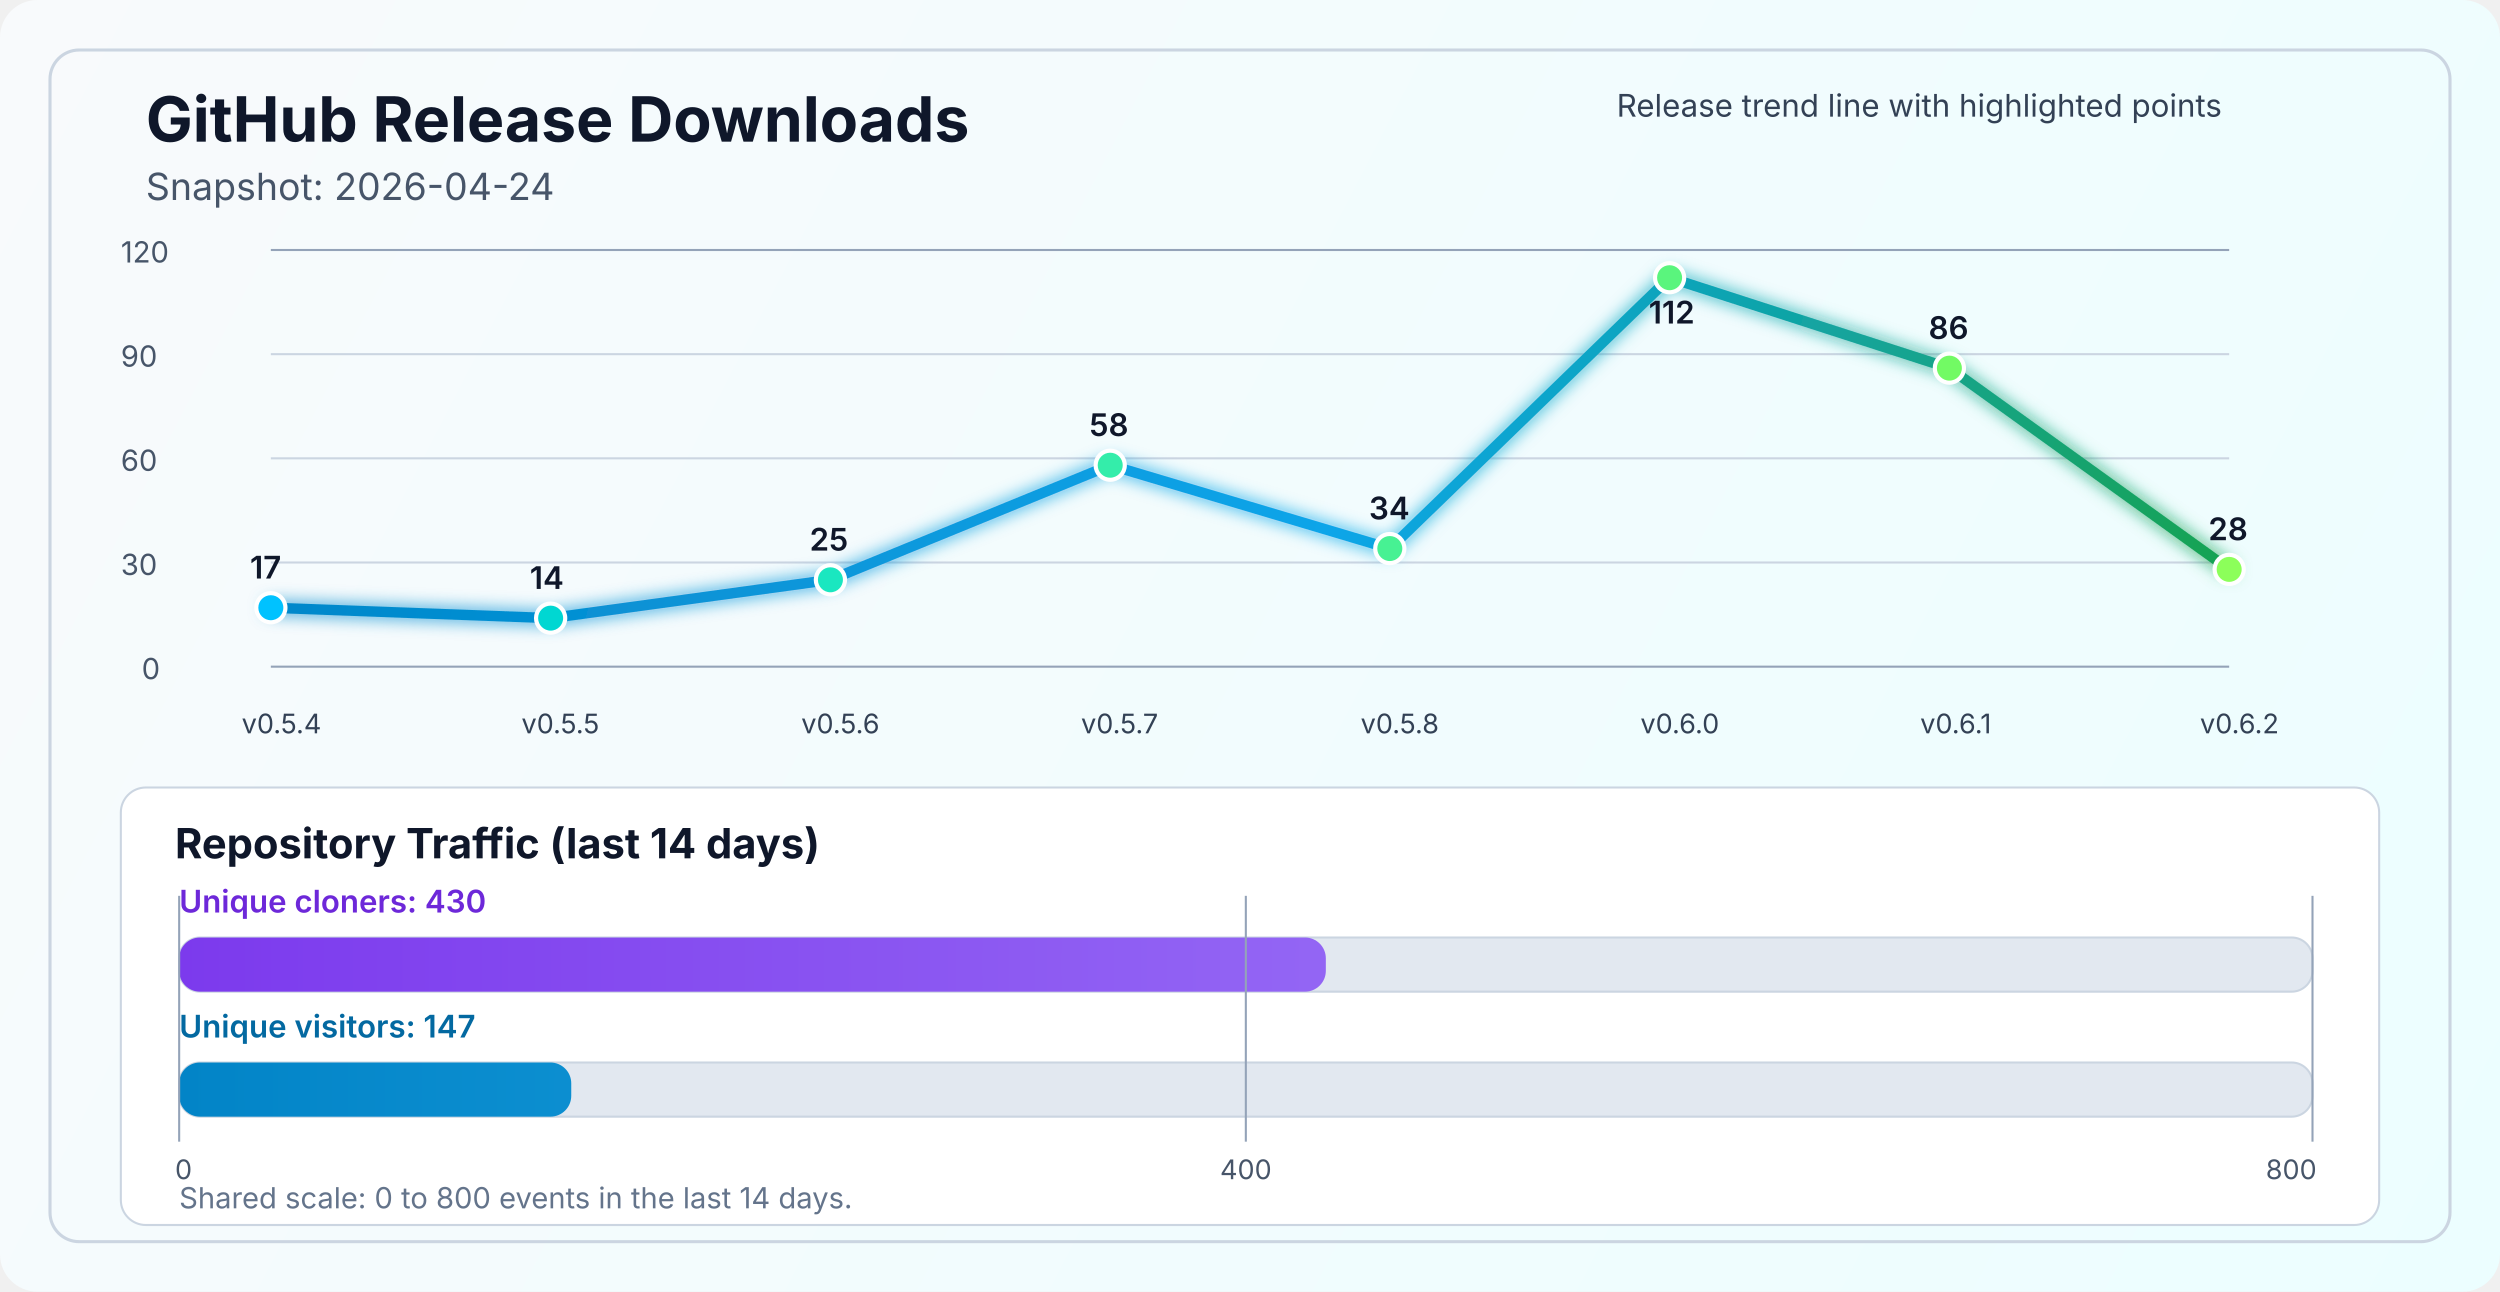
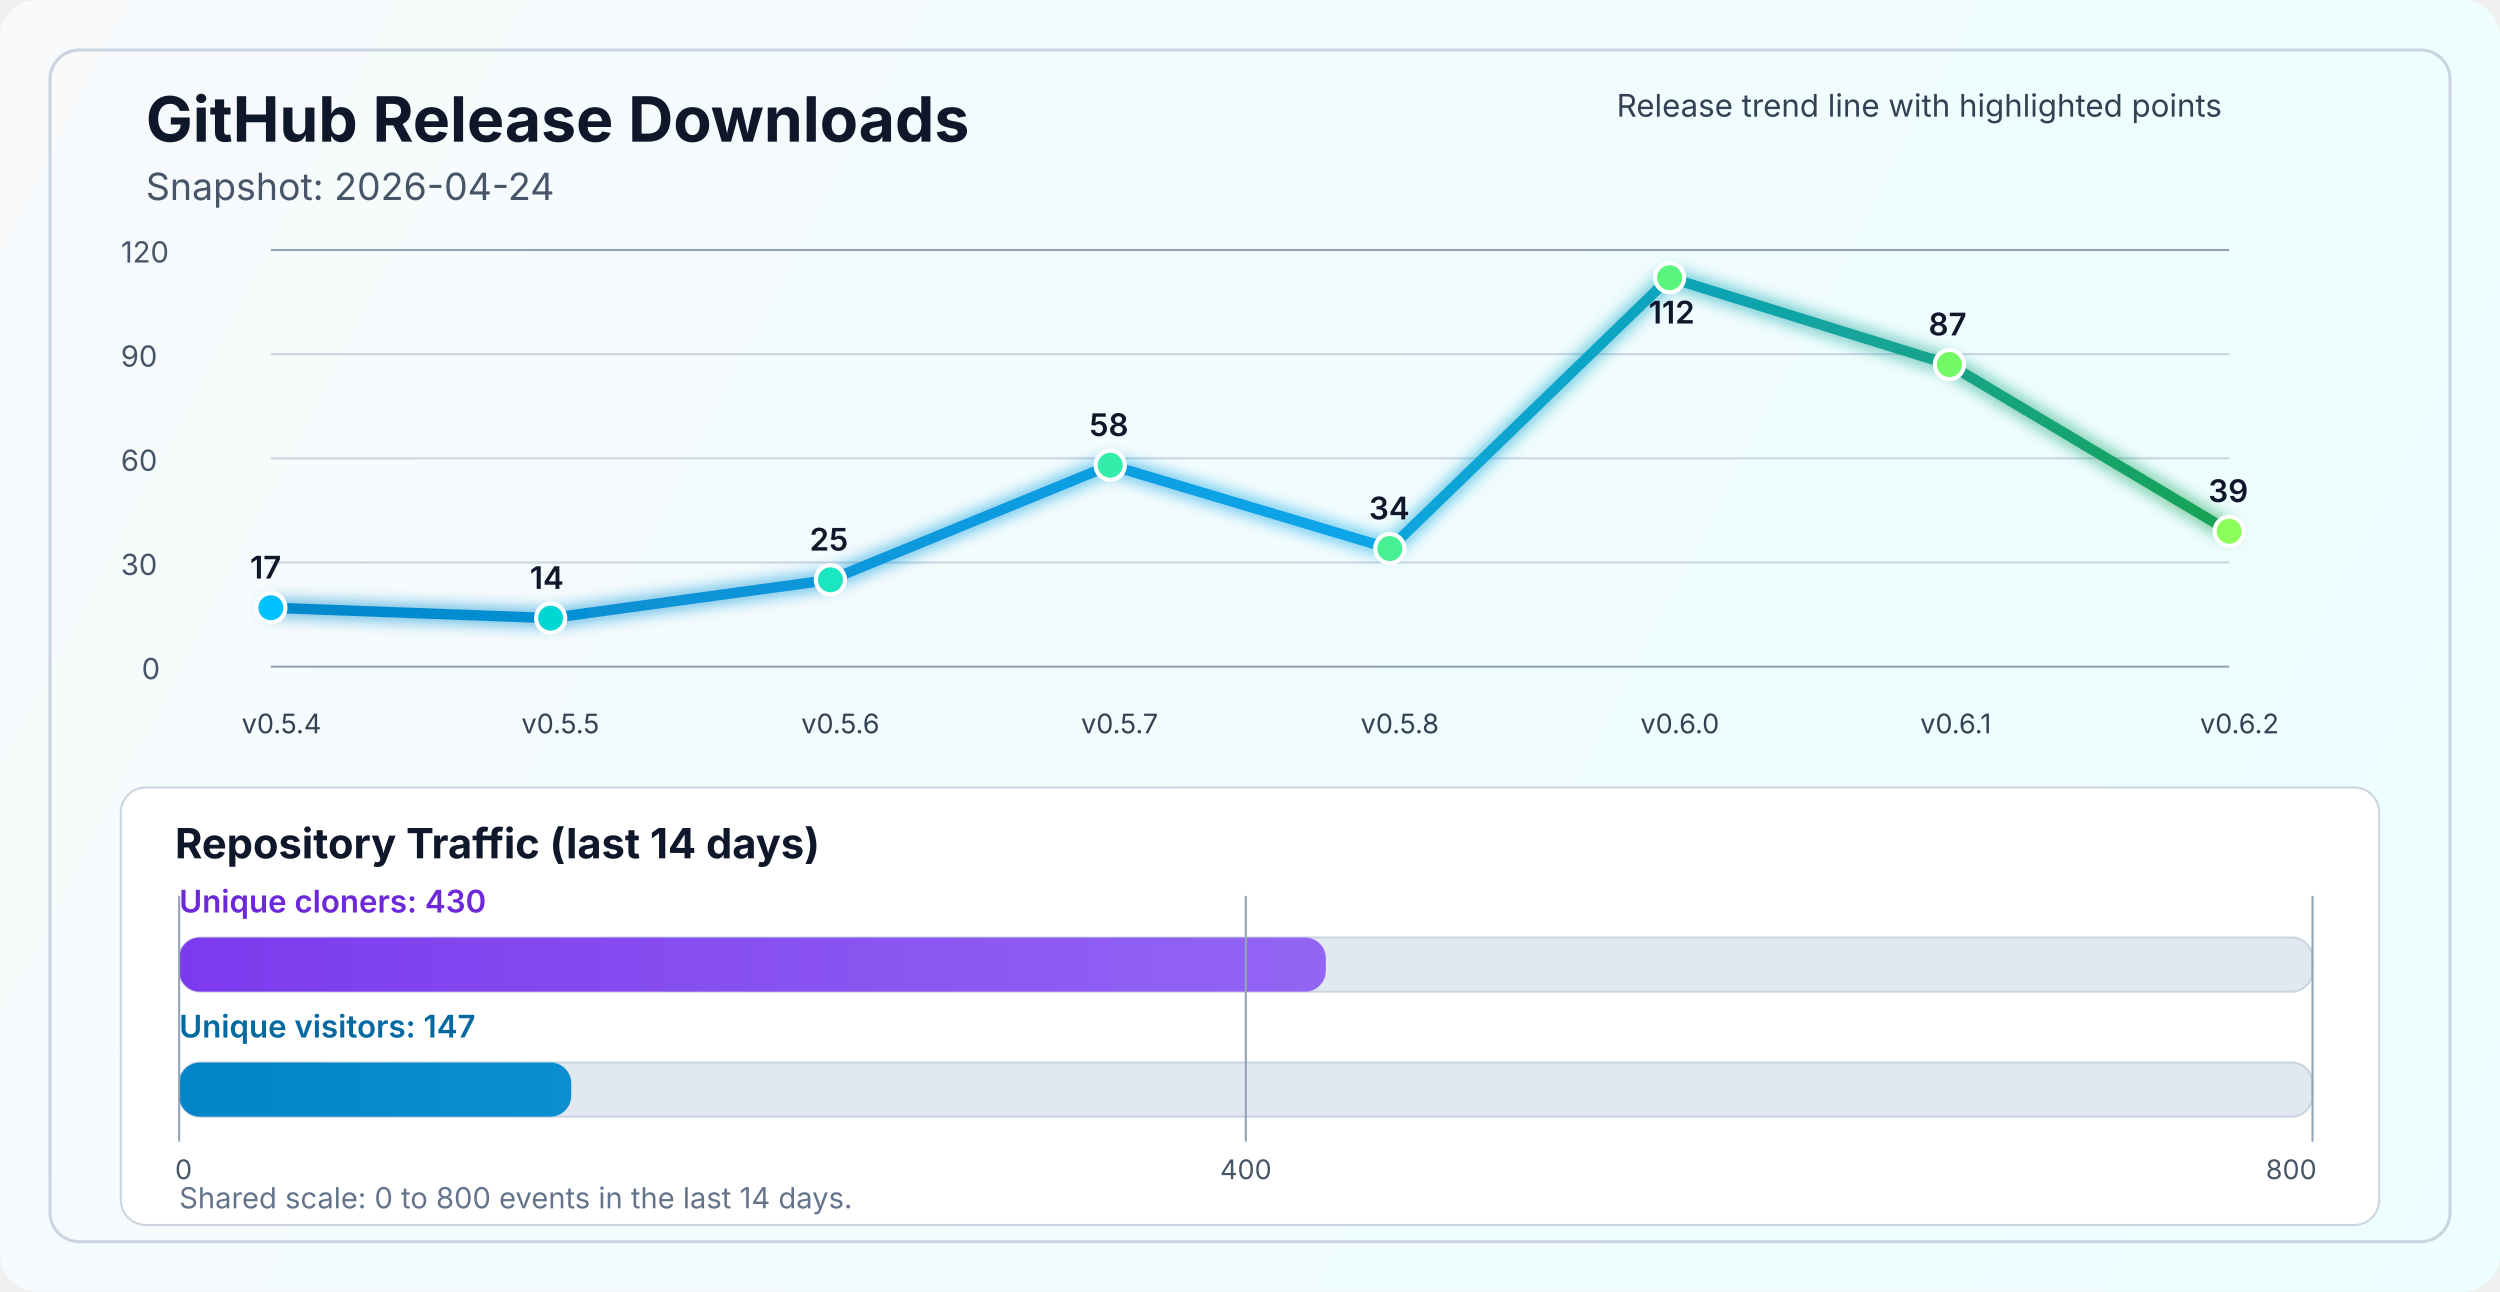
<svg xmlns="http://www.w3.org/2000/svg" width="1200" height="620" viewBox="0 0 1200 620" fill="none" role="img" aria-labelledby="title desc">
  <defs>
    <linearGradient id="bg" x1="0" y1="0" x2="1200" y2="620" gradientUnits="userSpaceOnUse">
      <stop stop-color="#F8FAFC" />
      <stop offset="1" stop-color="#ECFEFF" />
    </linearGradient>
    <linearGradient id="line" x1="130" y1="86" x2="1070" y2="340" gradientUnits="userSpaceOnUse">
      <stop stop-color="#0284C7" />
      <stop offset="0.55" stop-color="#0EA5E9" />
      <stop offset="1" stop-color="#16A34A" />
    </linearGradient>
    <linearGradient id="cloneFill" x1="86" y1="450" x2="1110" y2="450" gradientUnits="userSpaceOnUse">
      <stop stop-color="#7C3AED" />
      <stop offset="1" stop-color="#A78BFA" />
    </linearGradient>
    <linearGradient id="viewFill" x1="86" y1="482" x2="1110" y2="482" gradientUnits="userSpaceOnUse">
      <stop stop-color="#0284C7" />
      <stop offset="1" stop-color="#38BDF8" />
    </linearGradient>
    <filter id="glow" x="-50%" y="-50%" width="200%" height="200%">
      <feGaussianBlur stdDeviation="4" result="blur" />
      <feMerge>
        <feMergeNode in="blur" />
        <feMergeNode in="SourceGraphic" />
      </feMerge>
    </filter>
  </defs>
  <rect width="1200" height="620" rx="18" fill="url(#bg)" />
  <rect x="24" y="24" width="1152" height="572" rx="14" stroke="#CBD5E1" stroke-width="1.5" />
  <text x="70" y="68" fill="#0F172A" font-size="30" font-family="SF Pro Display, -apple-system, BlinkMacSystemFont, Segoe UI, sans-serif" font-weight="700">GitHub Release Downloads</text>
  <text x="70" y="96" fill="#475569" font-size="18" font-family="SF Pro Text, -apple-system, BlinkMacSystemFont, Segoe UI, sans-serif">Snapshot: 2026-04-24</text>
  <line x1="130" y1="320.0" x2="1070" y2="320.0" stroke="#94A3B8" stroke-width="1" />
  <line x1="130" y1="270.0" x2="1070" y2="270.0" stroke="#CBD5E1" stroke-width="1" />
  <line x1="130" y1="220.0" x2="1070" y2="220.0" stroke="#CBD5E1" stroke-width="1" />
  <line x1="130" y1="170.0" x2="1070" y2="170.0" stroke="#CBD5E1" stroke-width="1" />
  <line x1="130" y1="120.0" x2="1070" y2="120.0" stroke="#94A3B8" stroke-width="1" />
  <text x="68" y="326.0" fill="#475569" font-size="14" font-family="SF Pro Text, -apple-system, BlinkMacSystemFont, Segoe UI, sans-serif">0</text>
  <text x="58" y="276.0" fill="#475569" font-size="14" font-family="SF Pro Text, -apple-system, BlinkMacSystemFont, Segoe UI, sans-serif">30</text>
  <text x="58" y="226.0" fill="#475569" font-size="14" font-family="SF Pro Text, -apple-system, BlinkMacSystemFont, Segoe UI, sans-serif">60</text>
  <text x="58" y="176.0" fill="#475569" font-size="14" font-family="SF Pro Text, -apple-system, BlinkMacSystemFont, Segoe UI, sans-serif">90</text>
  <text x="58" y="126.0" fill="#475569" font-size="14" font-family="SF Pro Text, -apple-system, BlinkMacSystemFont, Segoe UI, sans-serif">120</text>
-   <polyline points="130.0,291.7 264.3,296.7 398.6,278.3 532.9,223.3 667.1,263.3 801.4,133.3 935.7,176.7 1070.0,273.3" fill="none" stroke="url(#line)" stroke-width="5" stroke-linecap="round" stroke-linejoin="round" filter="url(#glow)" />
+   <polyline points="130.0,291.7 264.3,296.7 398.6,278.3 532.9,223.3 667.1,263.3 801.4,133.3 935.7,175.0 1070.0,255.0" fill="none" stroke="url(#line)" stroke-width="5" stroke-linecap="round" stroke-linejoin="round" filter="url(#glow)" />
  <circle cx="130.0" cy="291.7" r="7" fill="#00C2FF" stroke="#FFFFFF" stroke-width="2" />
  <circle cx="264.3" cy="296.7" r="7" fill="#00D7D2" stroke="#FFFFFF" stroke-width="2" />
  <circle cx="398.6" cy="278.3" r="7" fill="#1AE7C0" stroke="#FFFFFF" stroke-width="2" />
  <circle cx="532.9" cy="223.3" r="7" fill="#34EDAA" stroke="#FFFFFF" stroke-width="2" />
  <circle cx="667.1" cy="263.3" r="7" fill="#47F193" stroke="#FFFFFF" stroke-width="2" />
  <circle cx="801.4" cy="133.3" r="7" fill="#5AF57D" stroke="#FFFFFF" stroke-width="2" />
-   <circle cx="935.7" cy="176.7" r="7" fill="#72FA64" stroke="#FFFFFF" stroke-width="2" />
-   <circle cx="1070.0" cy="273.3" r="7" fill="#8CFF5A" stroke="#FFFFFF" stroke-width="2" />
+   <circle cx="935.7" cy="175.0" r="7" fill="#72FA64" stroke="#FFFFFF" stroke-width="2" />
+   <circle cx="1070.0" cy="255.0" r="7" fill="#8CFF5A" stroke="#FFFFFF" stroke-width="2" />
  <text x="116.0" y="352" fill="#334155" font-size="13" font-family="SF Pro Text, -apple-system, BlinkMacSystemFont, Segoe UI, sans-serif">v0.5.4</text>
  <text x="250.3" y="352" fill="#334155" font-size="13" font-family="SF Pro Text, -apple-system, BlinkMacSystemFont, Segoe UI, sans-serif">v0.5.5</text>
  <text x="384.6" y="352" fill="#334155" font-size="13" font-family="SF Pro Text, -apple-system, BlinkMacSystemFont, Segoe UI, sans-serif">v0.5.6</text>
  <text x="518.9" y="352" fill="#334155" font-size="13" font-family="SF Pro Text, -apple-system, BlinkMacSystemFont, Segoe UI, sans-serif">v0.5.7</text>
  <text x="653.1" y="352" fill="#334155" font-size="13" font-family="SF Pro Text, -apple-system, BlinkMacSystemFont, Segoe UI, sans-serif">v0.5.8</text>
  <text x="787.4" y="352" fill="#334155" font-size="13" font-family="SF Pro Text, -apple-system, BlinkMacSystemFont, Segoe UI, sans-serif">v0.6.0</text>
  <text x="921.7" y="352" fill="#334155" font-size="13" font-family="SF Pro Text, -apple-system, BlinkMacSystemFont, Segoe UI, sans-serif">v0.6.1</text>
  <text x="1056.0" y="352" fill="#334155" font-size="13" font-family="SF Pro Text, -apple-system, BlinkMacSystemFont, Segoe UI, sans-serif">v0.6.2</text>
  <text x="120.0" y="277.7" fill="#0F172A" font-size="15" font-family="SF Pro Text, -apple-system, BlinkMacSystemFont, Segoe UI, sans-serif" font-weight="600">17</text>
  <text x="254.3" y="282.7" fill="#0F172A" font-size="15" font-family="SF Pro Text, -apple-system, BlinkMacSystemFont, Segoe UI, sans-serif" font-weight="600">14</text>
  <text x="388.6" y="264.3" fill="#0F172A" font-size="15" font-family="SF Pro Text, -apple-system, BlinkMacSystemFont, Segoe UI, sans-serif" font-weight="600">25</text>
  <text x="522.9" y="209.3" fill="#0F172A" font-size="15" font-family="SF Pro Text, -apple-system, BlinkMacSystemFont, Segoe UI, sans-serif" font-weight="600">58</text>
  <text x="657.1" y="249.3" fill="#0F172A" font-size="15" font-family="SF Pro Text, -apple-system, BlinkMacSystemFont, Segoe UI, sans-serif" font-weight="600">34</text>
  <text x="791.4" y="155.3" fill="#0F172A" font-size="15" font-family="SF Pro Text, -apple-system, BlinkMacSystemFont, Segoe UI, sans-serif" font-weight="600">112</text>
-   <text x="925.7" y="162.7" fill="#0F172A" font-size="15" font-family="SF Pro Text, -apple-system, BlinkMacSystemFont, Segoe UI, sans-serif" font-weight="600">86</text>
-   <text x="1060.0" y="259.3" fill="#0F172A" font-size="15" font-family="SF Pro Text, -apple-system, BlinkMacSystemFont, Segoe UI, sans-serif" font-weight="600">28</text>
+   <text x="925.7" y="161.0" fill="#0F172A" font-size="15" font-family="SF Pro Text, -apple-system, BlinkMacSystemFont, Segoe UI, sans-serif" font-weight="600">87</text>
+   <text x="1060.0" y="241.0" fill="#0F172A" font-size="15" font-family="SF Pro Text, -apple-system, BlinkMacSystemFont, Segoe UI, sans-serif" font-weight="600">39</text>
  <text x="776" y="56" fill="#334155" font-size="15" font-family="SF Pro Text, -apple-system, BlinkMacSystemFont, Segoe UI, sans-serif">Release trend line with highlighted points</text>
  <rect x="58" y="378" width="1084" height="210" rx="12" fill="#FFFFFF" stroke="#CBD5E1" stroke-width="1" />
  <text x="84" y="412" fill="#0F172A" font-size="20" font-family="SF Pro Text, -apple-system, BlinkMacSystemFont, Segoe UI, sans-serif" font-weight="700">Repository Traffic (last 14 days)</text>
  <text x="86" y="438" fill="#6D28D9" font-size="15" font-family="SF Pro Text, -apple-system, BlinkMacSystemFont, Segoe UI, sans-serif" font-weight="600">Unique cloners: 430</text>
  <rect x="86" y="450" width="1024" height="26" rx="10" fill="#E2E8F0" stroke="#CBD5E1" stroke-width="1" />
  <rect x="86" y="450" width="550.4" height="26" rx="10" fill="url(#cloneFill)" />
  <text x="86" y="498" fill="#0369A1" font-size="15" font-family="SF Pro Text, -apple-system, BlinkMacSystemFont, Segoe UI, sans-serif" font-weight="600">Unique visitors: 147</text>
  <rect x="86" y="510" width="1024" height="26" rx="10" fill="#E2E8F0" stroke="#CBD5E1" stroke-width="1" />
  <rect x="86" y="510" width="188.2" height="26" rx="10" fill="url(#viewFill)" />
  <line x1="86" y1="430" x2="86" y2="548" stroke="#94A3B8" stroke-width="1" />
  <line x1="598.0" y1="430" x2="598.0" y2="548" stroke="#94A3B8" stroke-width="1" />
  <line x1="1110" y1="430" x2="1110" y2="548" stroke="#94A3B8" stroke-width="1" />
  <text x="84" y="566" text-anchor="start" fill="#475569" font-size="13" font-family="SF Pro Text, -apple-system, BlinkMacSystemFont, Segoe UI, sans-serif">0</text>
  <text x="598.0" y="566" text-anchor="middle" fill="#475569" font-size="13" font-family="SF Pro Text, -apple-system, BlinkMacSystemFont, Segoe UI, sans-serif">400</text>
  <text x="1112" y="566" text-anchor="end" fill="#475569" font-size="13" font-family="SF Pro Text, -apple-system, BlinkMacSystemFont, Segoe UI, sans-serif">800</text>
  <text x="86" y="580" fill="#64748B" font-size="14" font-family="SF Pro Text, -apple-system, BlinkMacSystemFont, Segoe UI, sans-serif">Shared scale: 0 to 800 events in the last 14 days.</text>
</svg>
